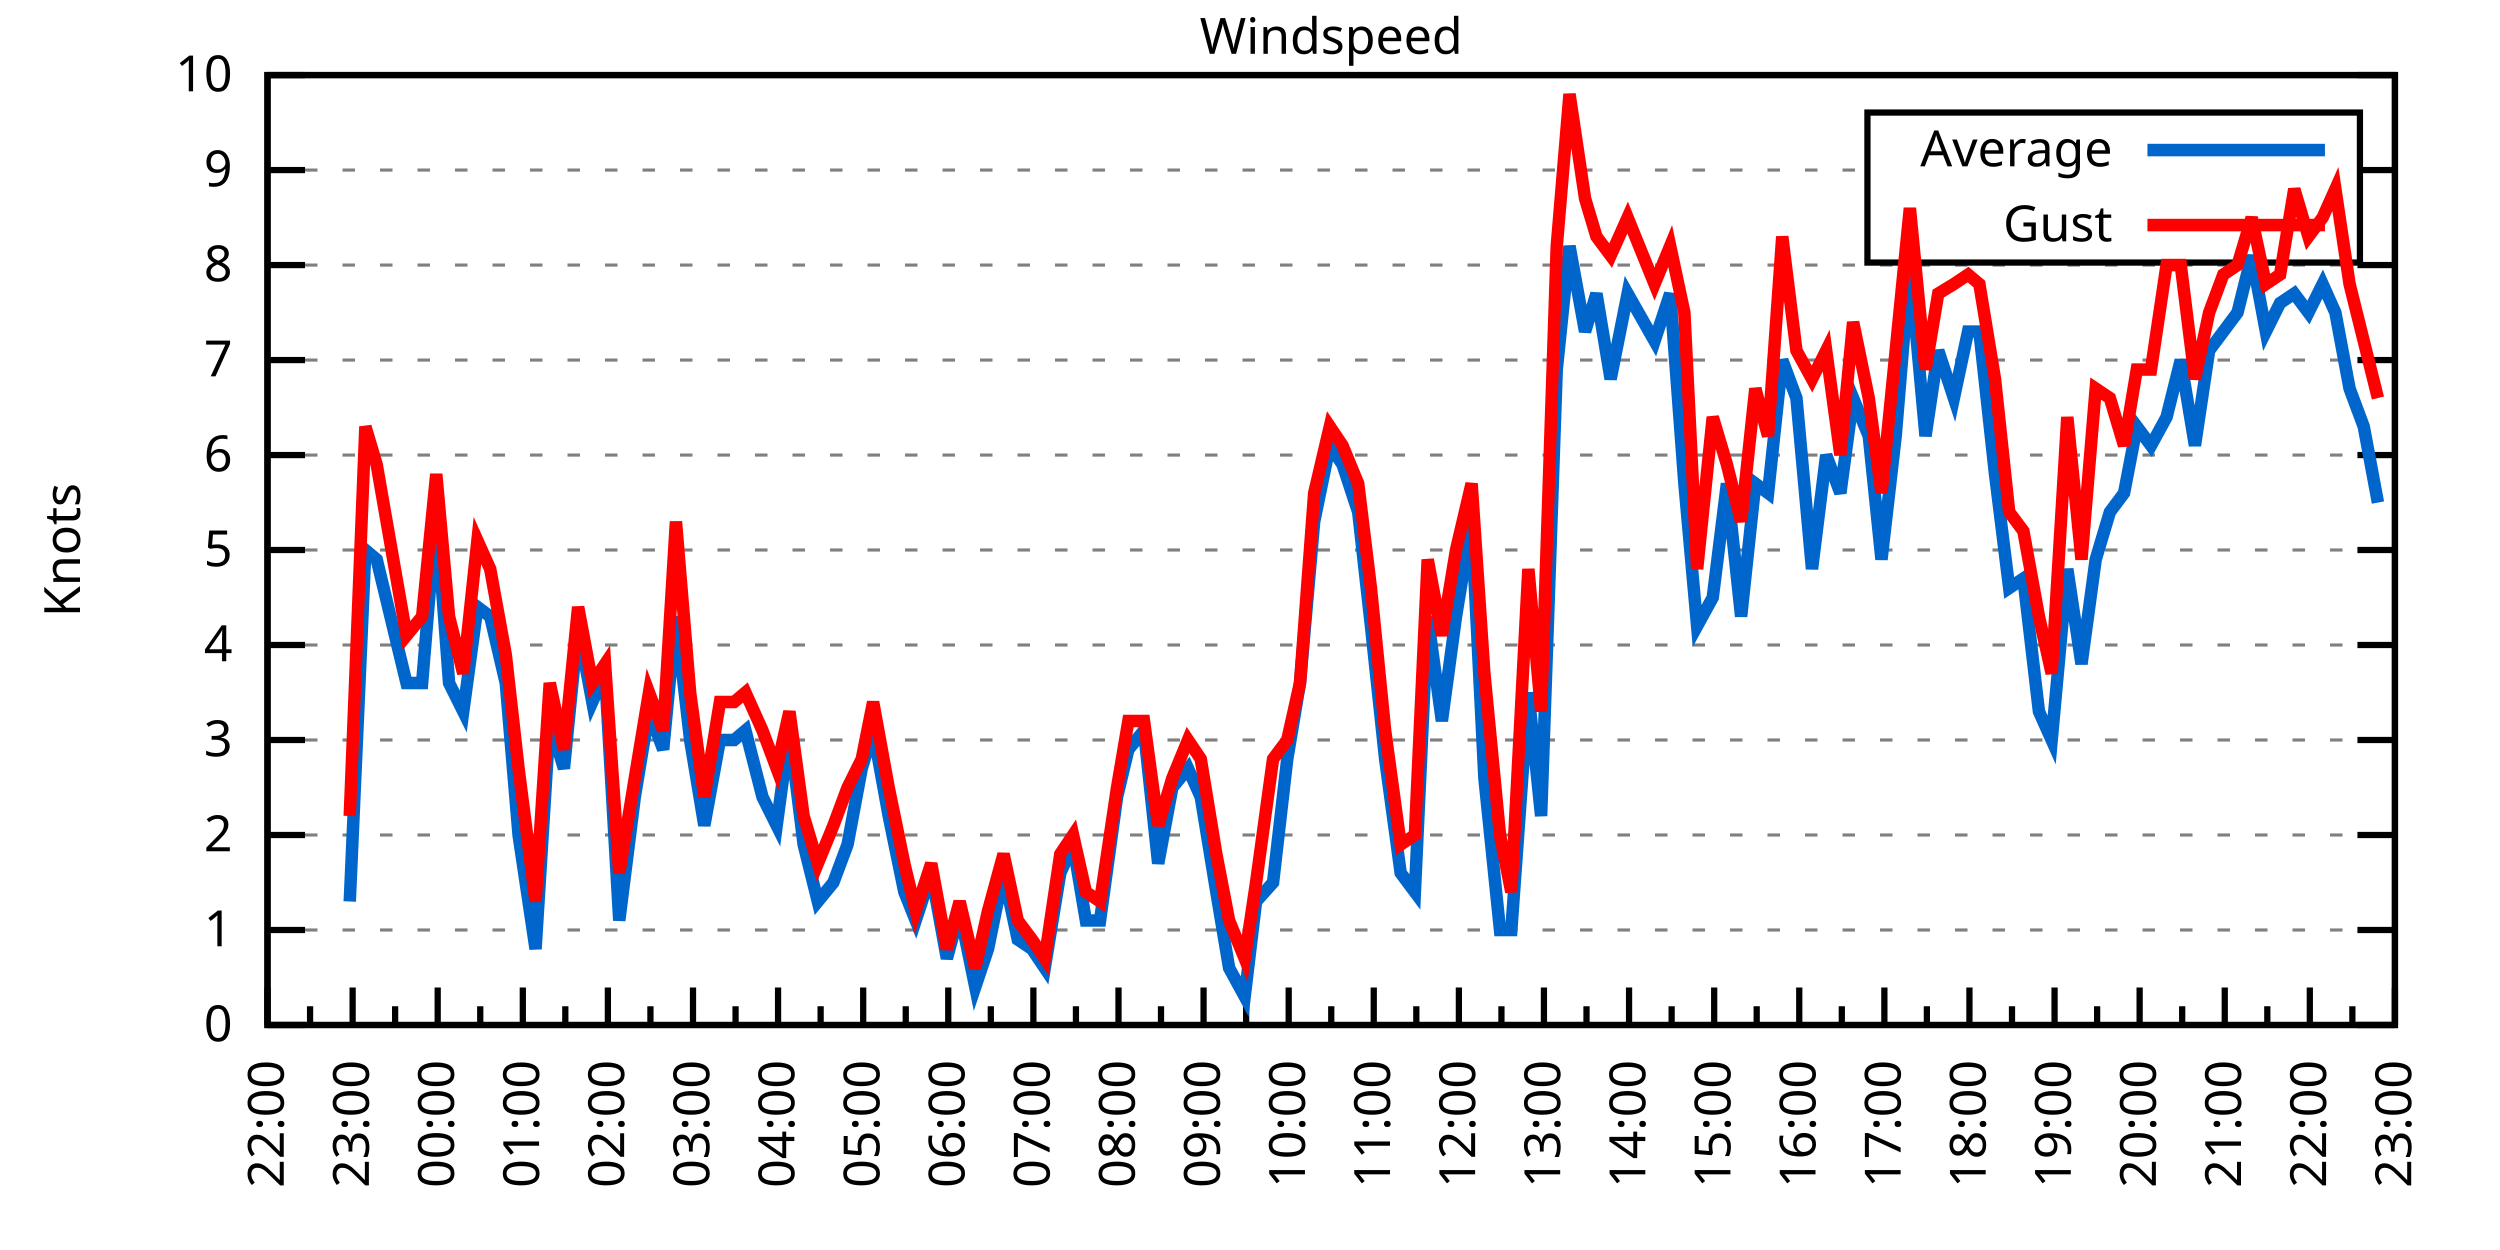
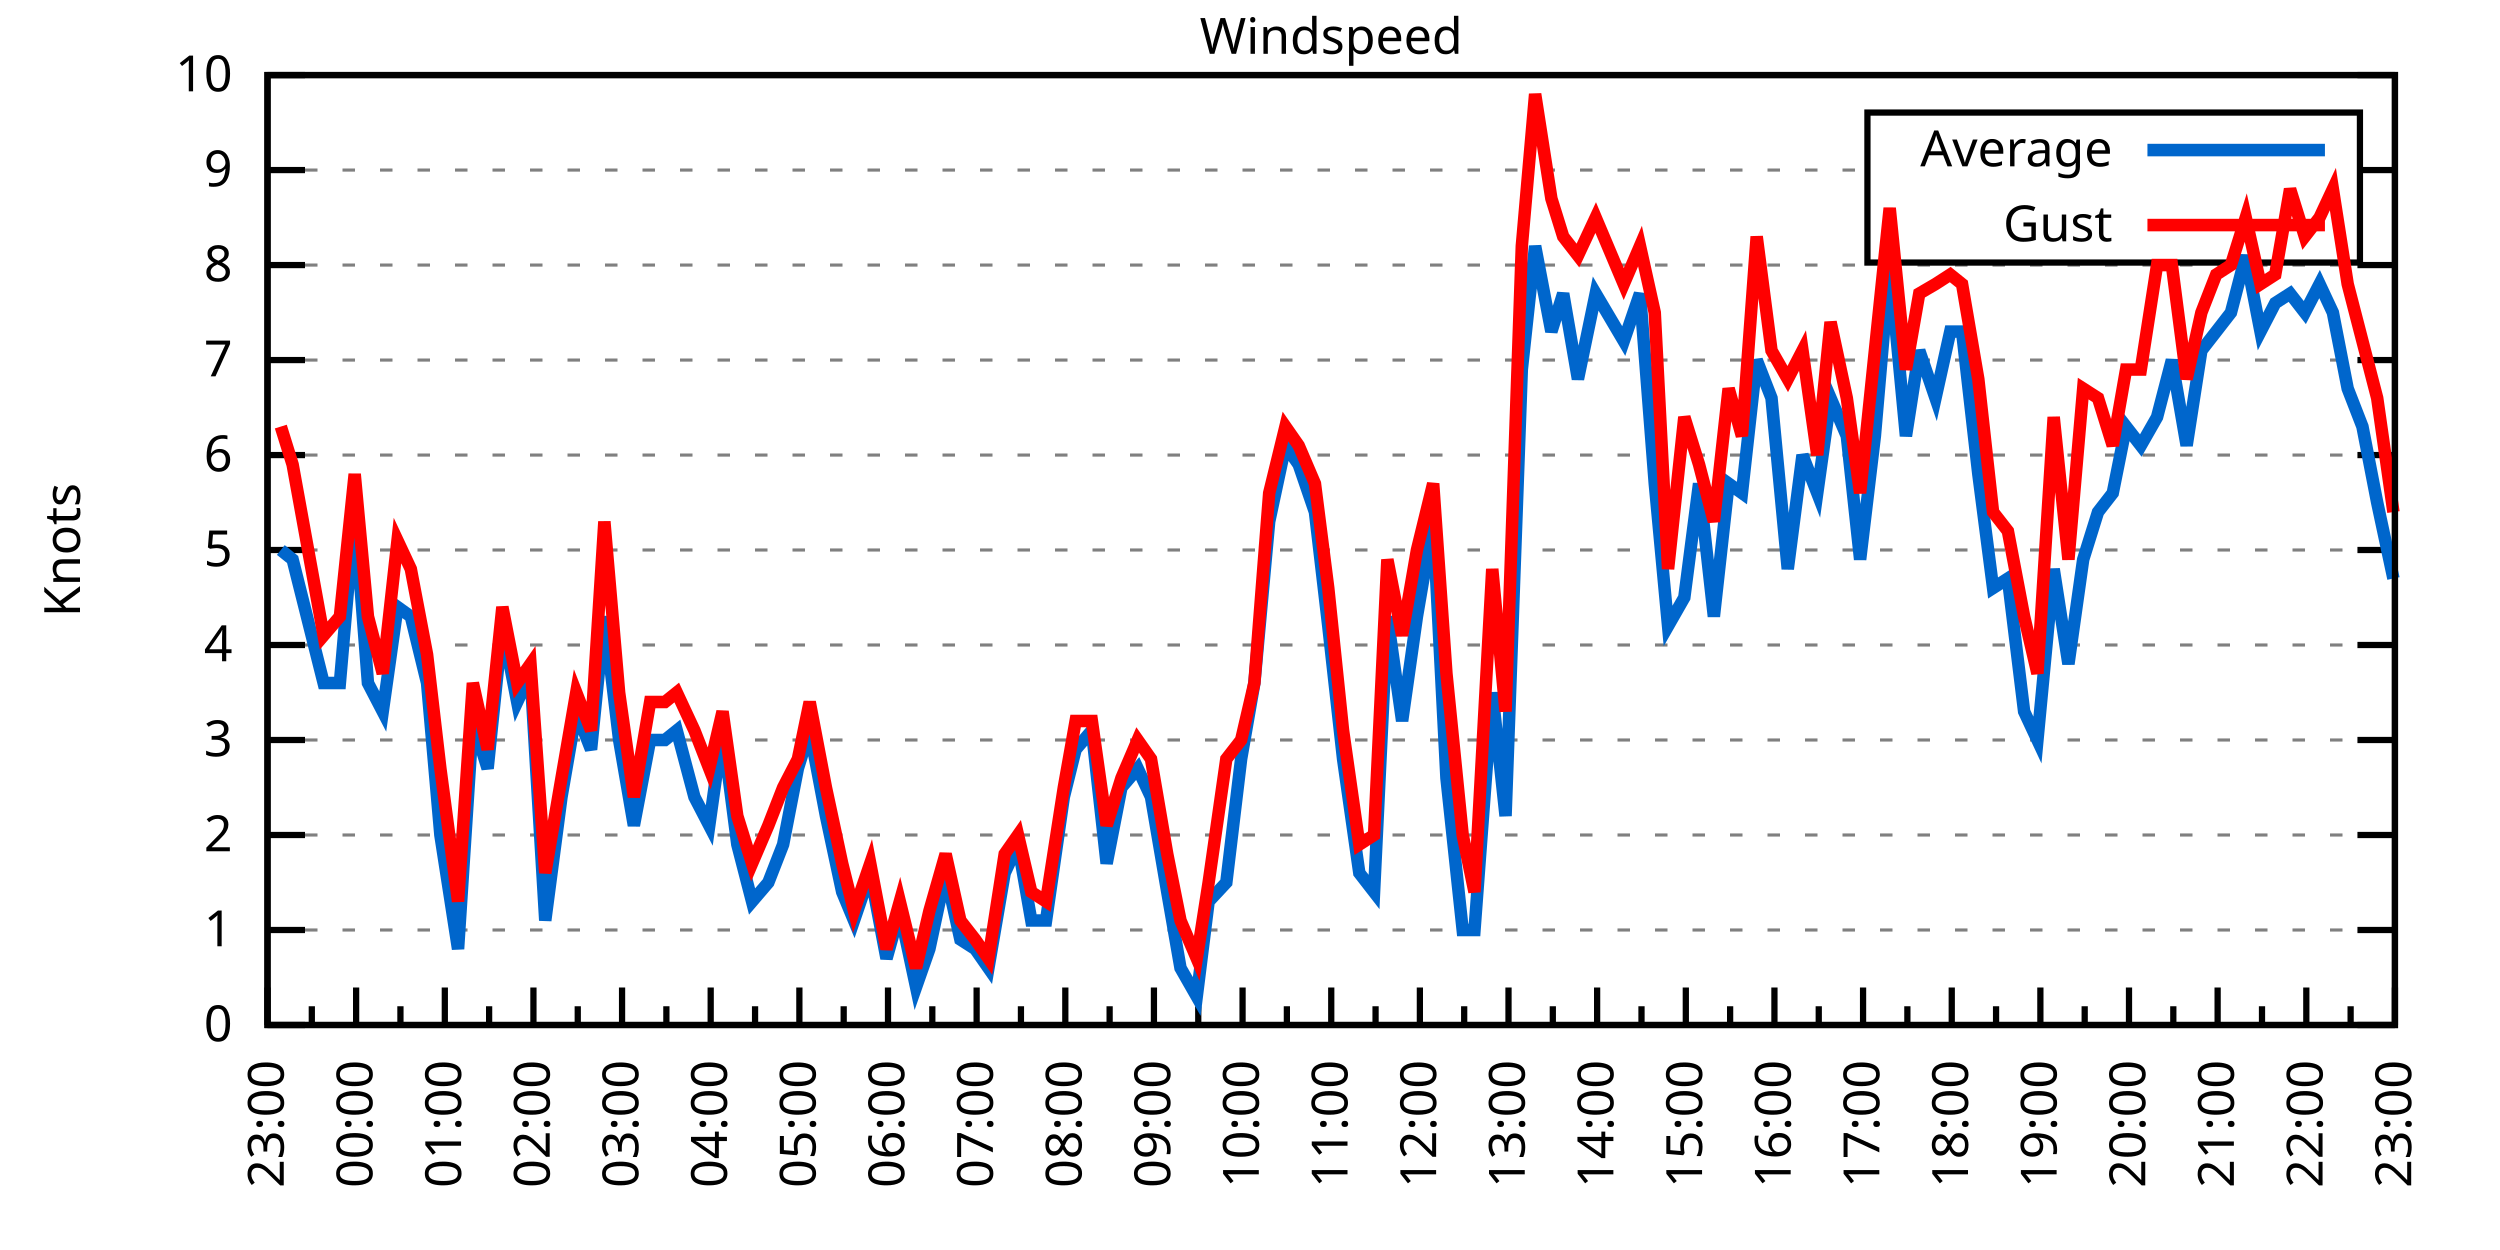
<svg xmlns="http://www.w3.org/2000/svg" xmlns:xlink="http://www.w3.org/1999/xlink" width="400" height="200" viewBox="0 0 400 200">
  <g id="gnuplot_canvas">
    <rect x="0" y="0" width="400" height="200" fill="none" />
    <defs>
      <circle id="gpDot" r="0.5" stroke-width="0.5" stroke="currentColor" />
      <path id="gpPt0" stroke-width="0.333" stroke="currentColor" d="M-1,0 h2 M0,-1 v2" />
      <path id="gpPt1" stroke-width="0.333" stroke="currentColor" d="M-1,-1 L1,1 M1,-1 L-1,1" />
      <path id="gpPt2" stroke-width="0.333" stroke="currentColor" d="M-1,0 L1,0 M0,-1 L0,1 M-1,-1 L1,1 M-1,1 L1,-1" />
      <rect id="gpPt3" stroke-width="0.333" stroke="currentColor" x="-1" y="-1" width="2" height="2" />
      <rect id="gpPt4" stroke-width="0.333" stroke="currentColor" fill="currentColor" x="-1" y="-1" width="2" height="2" />
      <circle id="gpPt5" stroke-width="0.333" stroke="currentColor" cx="0" cy="0" r="1" />
      <use xlink:href="#gpPt5" id="gpPt6" fill="currentColor" stroke="none" />
      <path id="gpPt7" stroke-width="0.333" stroke="currentColor" d="M0,-1.33 L-1.33,0.67 L1.33,0.67 z" />
      <use xlink:href="#gpPt7" id="gpPt8" fill="currentColor" stroke="none" />
      <use xlink:href="#gpPt7" id="gpPt9" stroke="currentColor" transform="rotate(180)" />
      <use xlink:href="#gpPt9" id="gpPt10" fill="currentColor" stroke="none" />
      <use xlink:href="#gpPt3" id="gpPt11" stroke="currentColor" transform="rotate(45)" />
      <use xlink:href="#gpPt11" id="gpPt12" fill="currentColor" stroke="none" />
      <path id="gpPt13" stroke-width="0.333" stroke="currentColor" d="M0,1.330 L1.265,0.411 L0.782,-1.067 L-0.782,-1.076 L-1.265,0.411 z" />
      <use xlink:href="#gpPt13" id="gpPt14" fill="currentColor" stroke="none" />
      <filter id="textbox" filterUnits="objectBoundingBox" x="0" y="0" height="1" width="1">
        <feFlood flood-color="white" flood-opacity="1" result="bgnd" />
        <feComposite in="SourceGraphic" in2="bgnd" operator="atop" />
      </filter>
      <filter id="greybox" filterUnits="objectBoundingBox" x="0" y="0" height="1" width="1">
        <feFlood flood-color="lightgrey" flood-opacity="1" result="grey" />
        <feComposite in="SourceGraphic" in2="grey" operator="atop" />
      </filter>
    </defs>
    <g fill="none" color="white" stroke="currentColor" stroke-width="1.00" stroke-linecap="butt" stroke-linejoin="miter">
</g>
    <g fill="none" color="black" stroke="currentColor" stroke-width="1.00" stroke-linecap="butt" stroke-linejoin="miter">
      <g stroke="none" shape-rendering="crispEdges">
        <polygon fill="rgb(255, 255, 255)" points="42.80,164.00 383.18,164.00 383.18,12.02 42.80,12.02 " />
      </g>
    </g>
    <g fill="none" color="black" stroke="currentColor" stroke-width="1.00" stroke-linecap="butt" stroke-linejoin="miter">
</g>
    <g fill="none" color="black" stroke="black" stroke-width="0.50" stroke-linecap="butt" stroke-linejoin="miter">
</g>
    <g fill="none" color="gray" stroke="currentColor" stroke-width="0.50" stroke-linecap="butt" stroke-linejoin="miter">
      <path stroke="gray" stroke-dasharray="2,4" class="gridline" d="M42.80,164.00 L383.19,164.00  " />
    </g>
    <g fill="none" color="gray" stroke="gray" stroke-width="1.00" stroke-linecap="butt" stroke-linejoin="miter">
</g>
    <g fill="none" color="black" stroke="currentColor" stroke-width="1.00" stroke-linecap="butt" stroke-linejoin="miter">
      <path stroke="black" d="M42.80,164.00 L48.80,164.00 M383.19,164.00 L377.19,164.00  " />
      <g transform="translate(37.20,166.60)" stroke="none" fill="black" font-family="Sans" font-size="8.00" text-anchor="end">
        <text>
          <tspan font-family="Sans"> 0</tspan>
        </text>
      </g>
    </g>
    <g fill="none" color="black" stroke="currentColor" stroke-width="1.00" stroke-linecap="butt" stroke-linejoin="miter">
</g>
    <g fill="none" color="black" stroke="black" stroke-width="0.50" stroke-linecap="butt" stroke-linejoin="miter">
</g>
    <g fill="none" color="gray" stroke="currentColor" stroke-width="0.50" stroke-linecap="butt" stroke-linejoin="miter">
      <path stroke="gray" stroke-dasharray="2,4" class="gridline" d="M42.80,148.80 L383.19,148.80  " />
    </g>
    <g fill="none" color="gray" stroke="gray" stroke-width="1.00" stroke-linecap="butt" stroke-linejoin="miter">
</g>
    <g fill="none" color="black" stroke="currentColor" stroke-width="1.00" stroke-linecap="butt" stroke-linejoin="miter">
      <path stroke="black" d="M42.80,148.80 L48.80,148.80 M383.19,148.80 L377.19,148.80  " />
      <g transform="translate(37.20,151.40)" stroke="none" fill="black" font-family="Sans" font-size="8.00" text-anchor="end">
        <text>
          <tspan font-family="Sans"> 1</tspan>
        </text>
      </g>
    </g>
    <g fill="none" color="black" stroke="currentColor" stroke-width="1.00" stroke-linecap="butt" stroke-linejoin="miter">
</g>
    <g fill="none" color="black" stroke="black" stroke-width="0.50" stroke-linecap="butt" stroke-linejoin="miter">
</g>
    <g fill="none" color="gray" stroke="currentColor" stroke-width="0.50" stroke-linecap="butt" stroke-linejoin="miter">
      <path stroke="gray" stroke-dasharray="2,4" class="gridline" d="M42.80,133.60 L383.19,133.60  " />
    </g>
    <g fill="none" color="gray" stroke="gray" stroke-width="1.00" stroke-linecap="butt" stroke-linejoin="miter">
</g>
    <g fill="none" color="black" stroke="currentColor" stroke-width="1.00" stroke-linecap="butt" stroke-linejoin="miter">
      <path stroke="black" d="M42.80,133.60 L48.80,133.60 M383.19,133.60 L377.19,133.60  " />
      <g transform="translate(37.20,136.20)" stroke="none" fill="black" font-family="Sans" font-size="8.00" text-anchor="end">
        <text>
          <tspan font-family="Sans"> 2</tspan>
        </text>
      </g>
    </g>
    <g fill="none" color="black" stroke="currentColor" stroke-width="1.00" stroke-linecap="butt" stroke-linejoin="miter">
</g>
    <g fill="none" color="black" stroke="black" stroke-width="0.50" stroke-linecap="butt" stroke-linejoin="miter">
</g>
    <g fill="none" color="gray" stroke="currentColor" stroke-width="0.50" stroke-linecap="butt" stroke-linejoin="miter">
      <path stroke="gray" stroke-dasharray="2,4" class="gridline" d="M42.80,118.40 L383.19,118.40  " />
    </g>
    <g fill="none" color="gray" stroke="gray" stroke-width="1.00" stroke-linecap="butt" stroke-linejoin="miter">
</g>
    <g fill="none" color="black" stroke="currentColor" stroke-width="1.00" stroke-linecap="butt" stroke-linejoin="miter">
      <path stroke="black" d="M42.80,118.40 L48.80,118.40 M383.19,118.40 L377.19,118.40  " />
      <g transform="translate(37.20,121.00)" stroke="none" fill="black" font-family="Sans" font-size="8.00" text-anchor="end">
        <text>
          <tspan font-family="Sans"> 3</tspan>
        </text>
      </g>
    </g>
    <g fill="none" color="black" stroke="currentColor" stroke-width="1.00" stroke-linecap="butt" stroke-linejoin="miter">
</g>
    <g fill="none" color="black" stroke="black" stroke-width="0.50" stroke-linecap="butt" stroke-linejoin="miter">
</g>
    <g fill="none" color="gray" stroke="currentColor" stroke-width="0.50" stroke-linecap="butt" stroke-linejoin="miter">
      <path stroke="gray" stroke-dasharray="2,4" class="gridline" d="M42.80,103.20 L383.19,103.20  " />
    </g>
    <g fill="none" color="gray" stroke="gray" stroke-width="1.00" stroke-linecap="butt" stroke-linejoin="miter">
</g>
    <g fill="none" color="black" stroke="currentColor" stroke-width="1.00" stroke-linecap="butt" stroke-linejoin="miter">
      <path stroke="black" d="M42.80,103.20 L48.80,103.20 M383.19,103.20 L377.19,103.20  " />
      <g transform="translate(37.20,105.80)" stroke="none" fill="black" font-family="Sans" font-size="8.00" text-anchor="end">
        <text>
          <tspan font-family="Sans"> 4</tspan>
        </text>
      </g>
    </g>
    <g fill="none" color="black" stroke="currentColor" stroke-width="1.00" stroke-linecap="butt" stroke-linejoin="miter">
</g>
    <g fill="none" color="black" stroke="black" stroke-width="0.50" stroke-linecap="butt" stroke-linejoin="miter">
</g>
    <g fill="none" color="gray" stroke="currentColor" stroke-width="0.50" stroke-linecap="butt" stroke-linejoin="miter">
      <path stroke="gray" stroke-dasharray="2,4" class="gridline" d="M42.80,88.00 L383.19,88.00  " />
    </g>
    <g fill="none" color="gray" stroke="gray" stroke-width="1.00" stroke-linecap="butt" stroke-linejoin="miter">
</g>
    <g fill="none" color="black" stroke="currentColor" stroke-width="1.00" stroke-linecap="butt" stroke-linejoin="miter">
      <path stroke="black" d="M42.80,88.00 L48.80,88.00 M383.19,88.00 L377.19,88.00  " />
      <g transform="translate(37.20,90.60)" stroke="none" fill="black" font-family="Sans" font-size="8.00" text-anchor="end">
        <text>
          <tspan font-family="Sans"> 5</tspan>
        </text>
      </g>
    </g>
    <g fill="none" color="black" stroke="currentColor" stroke-width="1.00" stroke-linecap="butt" stroke-linejoin="miter">
</g>
    <g fill="none" color="black" stroke="black" stroke-width="0.50" stroke-linecap="butt" stroke-linejoin="miter">
</g>
    <g fill="none" color="gray" stroke="currentColor" stroke-width="0.50" stroke-linecap="butt" stroke-linejoin="miter">
      <path stroke="gray" stroke-dasharray="2,4" class="gridline" d="M42.80,72.81 L383.19,72.81  " />
    </g>
    <g fill="none" color="gray" stroke="gray" stroke-width="1.00" stroke-linecap="butt" stroke-linejoin="miter">
</g>
    <g fill="none" color="black" stroke="currentColor" stroke-width="1.00" stroke-linecap="butt" stroke-linejoin="miter">
      <path stroke="black" d="M42.80,72.81 L48.80,72.81 M383.19,72.81 L377.19,72.81  " />
      <g transform="translate(37.20,75.41)" stroke="none" fill="black" font-family="Sans" font-size="8.00" text-anchor="end">
        <text>
          <tspan font-family="Sans"> 6</tspan>
        </text>
      </g>
    </g>
    <g fill="none" color="black" stroke="currentColor" stroke-width="1.00" stroke-linecap="butt" stroke-linejoin="miter">
</g>
    <g fill="none" color="black" stroke="black" stroke-width="0.50" stroke-linecap="butt" stroke-linejoin="miter">
</g>
    <g fill="none" color="gray" stroke="currentColor" stroke-width="0.50" stroke-linecap="butt" stroke-linejoin="miter">
      <path stroke="gray" stroke-dasharray="2,4" class="gridline" d="M42.80,57.61 L383.19,57.61  " />
    </g>
    <g fill="none" color="gray" stroke="gray" stroke-width="1.00" stroke-linecap="butt" stroke-linejoin="miter">
</g>
    <g fill="none" color="black" stroke="currentColor" stroke-width="1.00" stroke-linecap="butt" stroke-linejoin="miter">
      <path stroke="black" d="M42.80,57.61 L48.80,57.61 M383.19,57.61 L377.19,57.61  " />
      <g transform="translate(37.20,60.21)" stroke="none" fill="black" font-family="Sans" font-size="8.00" text-anchor="end">
        <text>
          <tspan font-family="Sans"> 7</tspan>
        </text>
      </g>
    </g>
    <g fill="none" color="black" stroke="currentColor" stroke-width="1.00" stroke-linecap="butt" stroke-linejoin="miter">
</g>
    <g fill="none" color="black" stroke="black" stroke-width="0.50" stroke-linecap="butt" stroke-linejoin="miter">
</g>
    <g fill="none" color="gray" stroke="currentColor" stroke-width="0.50" stroke-linecap="butt" stroke-linejoin="miter">
      <path stroke="gray" stroke-dasharray="2,4" class="gridline" d="M42.80,42.41 L383.19,42.41  " />
    </g>
    <g fill="none" color="gray" stroke="gray" stroke-width="1.00" stroke-linecap="butt" stroke-linejoin="miter">
</g>
    <g fill="none" color="black" stroke="currentColor" stroke-width="1.00" stroke-linecap="butt" stroke-linejoin="miter">
      <path stroke="black" d="M42.80,42.41 L48.80,42.41 M383.19,42.41 L377.19,42.41  " />
      <g transform="translate(37.20,45.01)" stroke="none" fill="black" font-family="Sans" font-size="8.00" text-anchor="end">
        <text>
          <tspan font-family="Sans"> 8</tspan>
        </text>
      </g>
    </g>
    <g fill="none" color="black" stroke="currentColor" stroke-width="1.00" stroke-linecap="butt" stroke-linejoin="miter">
</g>
    <g fill="none" color="black" stroke="black" stroke-width="0.50" stroke-linecap="butt" stroke-linejoin="miter">
</g>
    <g fill="none" color="gray" stroke="currentColor" stroke-width="0.50" stroke-linecap="butt" stroke-linejoin="miter">
      <path stroke="gray" stroke-dasharray="2,4" class="gridline" d="M42.80,27.21 L298.79,27.21 M377.59,27.21 L383.19,27.21  " />
    </g>
    <g fill="none" color="gray" stroke="gray" stroke-width="1.00" stroke-linecap="butt" stroke-linejoin="miter">
</g>
    <g fill="none" color="black" stroke="currentColor" stroke-width="1.00" stroke-linecap="butt" stroke-linejoin="miter">
      <path stroke="black" d="M42.80,27.21 L48.80,27.21 M383.19,27.21 L377.19,27.21  " />
      <g transform="translate(37.20,29.81)" stroke="none" fill="black" font-family="Sans" font-size="8.00" text-anchor="end">
        <text>
          <tspan font-family="Sans"> 9</tspan>
        </text>
      </g>
    </g>
    <g fill="none" color="black" stroke="currentColor" stroke-width="1.00" stroke-linecap="butt" stroke-linejoin="miter">
</g>
    <g fill="none" color="black" stroke="black" stroke-width="0.50" stroke-linecap="butt" stroke-linejoin="miter">
</g>
    <g fill="none" color="gray" stroke="currentColor" stroke-width="0.50" stroke-linecap="butt" stroke-linejoin="miter">
      <path stroke="gray" stroke-dasharray="2,4" class="gridline" d="M42.80,12.01 L383.19,12.01  " />
    </g>
    <g fill="none" color="gray" stroke="gray" stroke-width="1.00" stroke-linecap="butt" stroke-linejoin="miter">
</g>
    <g fill="none" color="black" stroke="currentColor" stroke-width="1.00" stroke-linecap="butt" stroke-linejoin="miter">
      <path stroke="black" d="M42.80,12.01 L48.80,12.01 M383.19,12.01 L377.19,12.01  " />
      <g transform="translate(37.20,14.61)" stroke="none" fill="black" font-family="Sans" font-size="8.00" text-anchor="end">
        <text>
          <tspan font-family="Sans"> 10</tspan>
        </text>
      </g>
    </g>
    <g fill="none" color="black" stroke="currentColor" stroke-width="1.00" stroke-linecap="butt" stroke-linejoin="miter">
      <path stroke="black" d="M42.80,164.00 L42.80,158.00  " />
      <g transform="translate(45.40,169.60) rotate(270)" stroke="none" fill="black" font-family="Sans" font-size="8.00" text-anchor="end">
        <text>
+           <tspan font-family="Sans">23:00</tspan>
+         </text>
+       </g>
+     </g>
+     <g fill="none" color="black" stroke="currentColor" stroke-width="1.00" stroke-linecap="butt" stroke-linejoin="miter">
+       <path stroke="black" d="M49.89,164.00 L49.89,161.00 M56.98,164.00 L56.98,158.00  " />
+       <g transform="translate(59.58,169.60) rotate(270)" stroke="none" fill="black" font-family="Sans" font-size="8.00" text-anchor="end">
+         <text>
+           <tspan font-family="Sans">00:00</tspan>
+         </text>
+       </g>
+     </g>
+     <g fill="none" color="black" stroke="currentColor" stroke-width="1.00" stroke-linecap="butt" stroke-linejoin="miter">
+       <path stroke="black" d="M64.07,164.00 L64.07,161.00 M71.17,164.00 L71.17,158.00  " />
+       <g transform="translate(73.77,169.60) rotate(270)" stroke="none" fill="black" font-family="Sans" font-size="8.00" text-anchor="end">
+         <text>
+           <tspan font-family="Sans">01:00</tspan>
+         </text>
+       </g>
+     </g>
+     <g fill="none" color="black" stroke="currentColor" stroke-width="1.00" stroke-linecap="butt" stroke-linejoin="miter">
+       <path stroke="black" d="M78.26,164.00 L78.26,161.00 M85.35,164.00 L85.35,158.00  " />
+       <g transform="translate(87.95,169.60) rotate(270)" stroke="none" fill="black" font-family="Sans" font-size="8.00" text-anchor="end">
+         <text>
+           <tspan font-family="Sans">02:00</tspan>
+         </text>
+       </g>
+     </g>
+     <g fill="none" color="black" stroke="currentColor" stroke-width="1.00" stroke-linecap="butt" stroke-linejoin="miter">
+       <path stroke="black" d="M92.44,164.00 L92.44,161.00 M99.53,164.00 L99.53,158.00  " />
+       <g transform="translate(102.13,169.60) rotate(270)" stroke="none" fill="black" font-family="Sans" font-size="8.00" text-anchor="end">
+         <text>
+           <tspan font-family="Sans">03:00</tspan>
+         </text>
+       </g>
+     </g>
+     <g fill="none" color="black" stroke="currentColor" stroke-width="1.00" stroke-linecap="butt" stroke-linejoin="miter">
+       <path stroke="black" d="M106.62,164.00 L106.62,161.00 M113.71,164.00 L113.71,158.00  " />
+       <g transform="translate(116.31,169.60) rotate(270)" stroke="none" fill="black" font-family="Sans" font-size="8.00" text-anchor="end">
+         <text>
+           <tspan font-family="Sans">04:00</tspan>
+         </text>
+       </g>
+     </g>
+     <g fill="none" color="black" stroke="currentColor" stroke-width="1.00" stroke-linecap="butt" stroke-linejoin="miter">
+       <path stroke="black" d="M120.81,164.00 L120.81,161.00 M127.90,164.00 L127.90,158.00  " />
+       <g transform="translate(130.50,169.60) rotate(270)" stroke="none" fill="black" font-family="Sans" font-size="8.00" text-anchor="end">
+         <text>
+           <tspan font-family="Sans">05:00</tspan>
+         </text>
+       </g>
+     </g>
+     <g fill="none" color="black" stroke="currentColor" stroke-width="1.00" stroke-linecap="butt" stroke-linejoin="miter">
+       <path stroke="black" d="M134.99,164.00 L134.99,161.00 M142.08,164.00 L142.08,158.00  " />
+       <g transform="translate(144.68,169.60) rotate(270)" stroke="none" fill="black" font-family="Sans" font-size="8.00" text-anchor="end">
+         <text>
+           <tspan font-family="Sans">06:00</tspan>
+         </text>
+       </g>
+     </g>
+     <g fill="none" color="black" stroke="currentColor" stroke-width="1.00" stroke-linecap="butt" stroke-linejoin="miter">
+       <path stroke="black" d="M149.17,164.00 L149.17,161.00 M156.26,164.00 L156.26,158.00  " />
+       <g transform="translate(158.86,169.60) rotate(270)" stroke="none" fill="black" font-family="Sans" font-size="8.00" text-anchor="end">
+         <text>
+           <tspan font-family="Sans">07:00</tspan>
+         </text>
+       </g>
+     </g>
+     <g fill="none" color="black" stroke="currentColor" stroke-width="1.00" stroke-linecap="butt" stroke-linejoin="miter">
+       <path stroke="black" d="M163.35,164.00 L163.35,161.00 M170.45,164.00 L170.45,158.00  " />
+       <g transform="translate(173.05,169.60) rotate(270)" stroke="none" fill="black" font-family="Sans" font-size="8.00" text-anchor="end">
+         <text>
+           <tspan font-family="Sans">08:00</tspan>
+         </text>
+       </g>
+     </g>
+     <g fill="none" color="black" stroke="currentColor" stroke-width="1.00" stroke-linecap="butt" stroke-linejoin="miter">
+       <path stroke="black" d="M177.54,164.00 L177.54,161.00 M184.63,164.00 L184.63,158.00  " />
+       <g transform="translate(187.23,169.60) rotate(270)" stroke="none" fill="black" font-family="Sans" font-size="8.00" text-anchor="end">
+         <text>
+           <tspan font-family="Sans">09:00</tspan>
+         </text>
+       </g>
+     </g>
+     <g fill="none" color="black" stroke="currentColor" stroke-width="1.00" stroke-linecap="butt" stroke-linejoin="miter">
+       <path stroke="black" d="M191.72,164.00 L191.72,161.00 M198.81,164.00 L198.81,158.00  " />
+       <g transform="translate(201.41,169.60) rotate(270)" stroke="none" fill="black" font-family="Sans" font-size="8.00" text-anchor="end">
+         <text>
+           <tspan font-family="Sans">10:00</tspan>
+         </text>
+       </g>
+     </g>
+     <g fill="none" color="black" stroke="currentColor" stroke-width="1.00" stroke-linecap="butt" stroke-linejoin="miter">
+       <path stroke="black" d="M205.90,164.00 L205.90,161.00 M213.00,164.00 L213.00,158.00  " />
+       <g transform="translate(215.60,169.60) rotate(270)" stroke="none" fill="black" font-family="Sans" font-size="8.00" text-anchor="end">
+         <text>
+           <tspan font-family="Sans">11:00</tspan>
+         </text>
+       </g>
+     </g>
+     <g fill="none" color="black" stroke="currentColor" stroke-width="1.00" stroke-linecap="butt" stroke-linejoin="miter">
+       <path stroke="black" d="M220.09,164.00 L220.09,161.00 M227.18,164.00 L227.18,158.00  " />
+       <g transform="translate(229.78,169.60) rotate(270)" stroke="none" fill="black" font-family="Sans" font-size="8.00" text-anchor="end">
+         <text>
+           <tspan font-family="Sans">12:00</tspan>
+         </text>
+       </g>
+     </g>
+     <g fill="none" color="black" stroke="currentColor" stroke-width="1.00" stroke-linecap="butt" stroke-linejoin="miter">
+       <path stroke="black" d="M234.27,164.00 L234.27,161.00 M241.36,164.00 L241.36,158.00  " />
+       <g transform="translate(243.96,169.60) rotate(270)" stroke="none" fill="black" font-family="Sans" font-size="8.00" text-anchor="end">
+         <text>
+           <tspan font-family="Sans">13:00</tspan>
+         </text>
+       </g>
+     </g>
+     <g fill="none" color="black" stroke="currentColor" stroke-width="1.00" stroke-linecap="butt" stroke-linejoin="miter">
+       <path stroke="black" d="M248.45,164.00 L248.45,161.00 M255.54,164.00 L255.54,158.00  " />
+       <g transform="translate(258.14,169.60) rotate(270)" stroke="none" fill="black" font-family="Sans" font-size="8.00" text-anchor="end">
+         <text>
+           <tspan font-family="Sans">14:00</tspan>
+         </text>
+       </g>
+     </g>
+     <g fill="none" color="black" stroke="currentColor" stroke-width="1.00" stroke-linecap="butt" stroke-linejoin="miter">
+       <path stroke="black" d="M262.64,164.00 L262.64,161.00 M269.73,164.00 L269.73,158.00  " />
+       <g transform="translate(272.33,169.60) rotate(270)" stroke="none" fill="black" font-family="Sans" font-size="8.00" text-anchor="end">
+         <text>
+           <tspan font-family="Sans">15:00</tspan>
+         </text>
+       </g>
+     </g>
+     <g fill="none" color="black" stroke="currentColor" stroke-width="1.00" stroke-linecap="butt" stroke-linejoin="miter">
+       <path stroke="black" d="M276.82,164.00 L276.82,161.00 M283.91,164.00 L283.91,158.00  " />
+       <g transform="translate(286.51,169.60) rotate(270)" stroke="none" fill="black" font-family="Sans" font-size="8.00" text-anchor="end">
+         <text>
+           <tspan font-family="Sans">16:00</tspan>
+         </text>
+       </g>
+     </g>
+     <g fill="none" color="black" stroke="currentColor" stroke-width="1.00" stroke-linecap="butt" stroke-linejoin="miter">
+       <path stroke="black" d="M291.00,164.00 L291.00,161.00 M298.09,164.00 L298.09,158.00  " />
+       <g transform="translate(300.69,169.60) rotate(270)" stroke="none" fill="black" font-family="Sans" font-size="8.00" text-anchor="end">
+         <text>
+           <tspan font-family="Sans">17:00</tspan>
+         </text>
+       </g>
+     </g>
+     <g fill="none" color="black" stroke="currentColor" stroke-width="1.00" stroke-linecap="butt" stroke-linejoin="miter">
+       <path stroke="black" d="M305.18,164.00 L305.18,161.00 M312.28,164.00 L312.28,158.00  " />
+       <g transform="translate(314.88,169.60) rotate(270)" stroke="none" fill="black" font-family="Sans" font-size="8.00" text-anchor="end">
+         <text>
+           <tspan font-family="Sans">18:00</tspan>
+         </text>
+       </g>
+     </g>
+     <g fill="none" color="black" stroke="currentColor" stroke-width="1.00" stroke-linecap="butt" stroke-linejoin="miter">
+       <path stroke="black" d="M319.37,164.00 L319.37,161.00 M326.46,164.00 L326.46,158.00  " />
+       <g transform="translate(329.06,169.60) rotate(270)" stroke="none" fill="black" font-family="Sans" font-size="8.00" text-anchor="end">
+         <text>
+           <tspan font-family="Sans">19:00</tspan>
+         </text>
+       </g>
+     </g>
+     <g fill="none" color="black" stroke="currentColor" stroke-width="1.00" stroke-linecap="butt" stroke-linejoin="miter">
+       <path stroke="black" d="M333.55,164.00 L333.55,161.00 M340.64,164.00 L340.64,158.00  " />
+       <g transform="translate(343.24,169.60) rotate(270)" stroke="none" fill="black" font-family="Sans" font-size="8.00" text-anchor="end">
+         <text>
+           <tspan font-family="Sans">20:00</tspan>
+         </text>
+       </g>
+     </g>
+     <g fill="none" color="black" stroke="currentColor" stroke-width="1.00" stroke-linecap="butt" stroke-linejoin="miter">
+       <path stroke="black" d="M347.73,164.00 L347.73,161.00 M354.82,164.00 L354.82,158.00  " />
+       <g transform="translate(357.42,169.60) rotate(270)" stroke="none" fill="black" font-family="Sans" font-size="8.00" text-anchor="end">
+         <text>
+           <tspan font-family="Sans">21:00</tspan>
+         </text>
+       </g>
+     </g>
+     <g fill="none" color="black" stroke="currentColor" stroke-width="1.00" stroke-linecap="butt" stroke-linejoin="miter">
+       <path stroke="black" d="M361.92,164.00 L361.92,161.00 M369.01,164.00 L369.01,158.00  " />
+       <g transform="translate(371.61,169.60) rotate(270)" stroke="none" fill="black" font-family="Sans" font-size="8.00" text-anchor="end">
+         <text>
          <tspan font-family="Sans">22:00</tspan>
        </text>
      </g>
    </g>
    <g fill="none" color="black" stroke="currentColor" stroke-width="1.00" stroke-linecap="butt" stroke-linejoin="miter">
-       <path stroke="black" d="M49.61,164.00 L49.61,161.00 M56.42,164.00 L56.42,158.00  " />
-       <g transform="translate(59.02,169.60) rotate(270)" stroke="none" fill="black" font-family="Sans" font-size="8.00" text-anchor="end">
-         <text>
-           <tspan font-family="Sans">23:00</tspan>
-         </text>
-       </g>
-     </g>
-     <g fill="none" color="black" stroke="currentColor" stroke-width="1.00" stroke-linecap="butt" stroke-linejoin="miter">
-       <path stroke="black" d="M63.22,164.00 L63.22,161.00 M70.03,164.00 L70.03,158.00  " />
-       <g transform="translate(72.63,169.60) rotate(270)" stroke="none" fill="black" font-family="Sans" font-size="8.00" text-anchor="end">
-         <text>
-           <tspan font-family="Sans">00:00</tspan>
-         </text>
-       </g>
-     </g>
-     <g fill="none" color="black" stroke="currentColor" stroke-width="1.00" stroke-linecap="butt" stroke-linejoin="miter">
-       <path stroke="black" d="M76.84,164.00 L76.84,161.00 M83.65,164.00 L83.65,158.00  " />
-       <g transform="translate(86.25,169.60) rotate(270)" stroke="none" fill="black" font-family="Sans" font-size="8.00" text-anchor="end">
-         <text>
-           <tspan font-family="Sans">01:00</tspan>
-         </text>
-       </g>
-     </g>
-     <g fill="none" color="black" stroke="currentColor" stroke-width="1.00" stroke-linecap="butt" stroke-linejoin="miter">
-       <path stroke="black" d="M90.45,164.00 L90.45,161.00 M97.26,164.00 L97.26,158.00  " />
-       <g transform="translate(99.86,169.60) rotate(270)" stroke="none" fill="black" font-family="Sans" font-size="8.00" text-anchor="end">
-         <text>
-           <tspan font-family="Sans">02:00</tspan>
-         </text>
-       </g>
-     </g>
-     <g fill="none" color="black" stroke="currentColor" stroke-width="1.00" stroke-linecap="butt" stroke-linejoin="miter">
-       <path stroke="black" d="M104.07,164.00 L104.07,161.00 M110.88,164.00 L110.88,158.00  " />
-       <g transform="translate(113.48,169.60) rotate(270)" stroke="none" fill="black" font-family="Sans" font-size="8.00" text-anchor="end">
-         <text>
-           <tspan font-family="Sans">03:00</tspan>
-         </text>
-       </g>
-     </g>
-     <g fill="none" color="black" stroke="currentColor" stroke-width="1.00" stroke-linecap="butt" stroke-linejoin="miter">
-       <path stroke="black" d="M117.69,164.00 L117.69,161.00 M124.49,164.00 L124.49,158.00  " />
-       <g transform="translate(127.09,169.60) rotate(270)" stroke="none" fill="black" font-family="Sans" font-size="8.00" text-anchor="end">
-         <text>
-           <tspan font-family="Sans">04:00</tspan>
-         </text>
-       </g>
-     </g>
-     <g fill="none" color="black" stroke="currentColor" stroke-width="1.00" stroke-linecap="butt" stroke-linejoin="miter">
-       <path stroke="black" d="M131.30,164.00 L131.30,161.00 M138.11,164.00 L138.11,158.00  " />
-       <g transform="translate(140.71,169.60) rotate(270)" stroke="none" fill="black" font-family="Sans" font-size="8.00" text-anchor="end">
-         <text>
-           <tspan font-family="Sans">05:00</tspan>
-         </text>
-       </g>
-     </g>
-     <g fill="none" color="black" stroke="currentColor" stroke-width="1.00" stroke-linecap="butt" stroke-linejoin="miter">
-       <path stroke="black" d="M144.92,164.00 L144.92,161.00 M151.72,164.00 L151.72,158.00  " />
-       <g transform="translate(154.32,169.60) rotate(270)" stroke="none" fill="black" font-family="Sans" font-size="8.00" text-anchor="end">
-         <text>
-           <tspan font-family="Sans">06:00</tspan>
-         </text>
-       </g>
-     </g>
-     <g fill="none" color="black" stroke="currentColor" stroke-width="1.00" stroke-linecap="butt" stroke-linejoin="miter">
-       <path stroke="black" d="M158.53,164.00 L158.53,161.00 M165.34,164.00 L165.34,158.00  " />
-       <g transform="translate(167.94,169.60) rotate(270)" stroke="none" fill="black" font-family="Sans" font-size="8.00" text-anchor="end">
-         <text>
-           <tspan font-family="Sans">07:00</tspan>
-         </text>
-       </g>
-     </g>
-     <g fill="none" color="black" stroke="currentColor" stroke-width="1.00" stroke-linecap="butt" stroke-linejoin="miter">
-       <path stroke="black" d="M172.15,164.00 L172.15,161.00 M178.96,164.00 L178.96,158.00  " />
-       <g transform="translate(181.56,169.60) rotate(270)" stroke="none" fill="black" font-family="Sans" font-size="8.00" text-anchor="end">
-         <text>
-           <tspan font-family="Sans">08:00</tspan>
-         </text>
-       </g>
-     </g>
-     <g fill="none" color="black" stroke="currentColor" stroke-width="1.00" stroke-linecap="butt" stroke-linejoin="miter">
-       <path stroke="black" d="M185.76,164.00 L185.76,161.00 M192.57,164.00 L192.57,158.00  " />
-       <g transform="translate(195.17,169.60) rotate(270)" stroke="none" fill="black" font-family="Sans" font-size="8.00" text-anchor="end">
-         <text>
-           <tspan font-family="Sans">09:00</tspan>
-         </text>
-       </g>
-     </g>
-     <g fill="none" color="black" stroke="currentColor" stroke-width="1.00" stroke-linecap="butt" stroke-linejoin="miter">
-       <path stroke="black" d="M199.38,164.00 L199.38,161.00 M206.19,164.00 L206.19,158.00  " />
-       <g transform="translate(208.79,169.60) rotate(270)" stroke="none" fill="black" font-family="Sans" font-size="8.00" text-anchor="end">
-         <text>
-           <tspan font-family="Sans">10:00</tspan>
-         </text>
-       </g>
-     </g>
-     <g fill="none" color="black" stroke="currentColor" stroke-width="1.00" stroke-linecap="butt" stroke-linejoin="miter">
-       <path stroke="black" d="M213.00,164.00 L213.00,161.00 M219.80,164.00 L219.80,158.00  " />
-       <g transform="translate(222.40,169.60) rotate(270)" stroke="none" fill="black" font-family="Sans" font-size="8.00" text-anchor="end">
-         <text>
-           <tspan font-family="Sans">11:00</tspan>
-         </text>
-       </g>
-     </g>
-     <g fill="none" color="black" stroke="currentColor" stroke-width="1.00" stroke-linecap="butt" stroke-linejoin="miter">
-       <path stroke="black" d="M226.61,164.00 L226.61,161.00 M233.42,164.00 L233.42,158.00  " />
-       <g transform="translate(236.02,169.60) rotate(270)" stroke="none" fill="black" font-family="Sans" font-size="8.00" text-anchor="end">
-         <text>
-           <tspan font-family="Sans">12:00</tspan>
-         </text>
-       </g>
-     </g>
-     <g fill="none" color="black" stroke="currentColor" stroke-width="1.00" stroke-linecap="butt" stroke-linejoin="miter">
-       <path stroke="black" d="M240.23,164.00 L240.23,161.00 M247.03,164.00 L247.03,158.00  " />
-       <g transform="translate(249.63,169.60) rotate(270)" stroke="none" fill="black" font-family="Sans" font-size="8.00" text-anchor="end">
-         <text>
-           <tspan font-family="Sans">13:00</tspan>
-         </text>
-       </g>
-     </g>
-     <g fill="none" color="black" stroke="currentColor" stroke-width="1.00" stroke-linecap="butt" stroke-linejoin="miter">
-       <path stroke="black" d="M253.84,164.00 L253.84,161.00 M260.65,164.00 L260.65,158.00  " />
-       <g transform="translate(263.25,169.60) rotate(270)" stroke="none" fill="black" font-family="Sans" font-size="8.00" text-anchor="end">
-         <text>
-           <tspan font-family="Sans">14:00</tspan>
-         </text>
-       </g>
-     </g>
-     <g fill="none" color="black" stroke="currentColor" stroke-width="1.00" stroke-linecap="butt" stroke-linejoin="miter">
-       <path stroke="black" d="M267.46,164.00 L267.46,161.00 M274.27,164.00 L274.27,158.00  " />
-       <g transform="translate(276.87,169.60) rotate(270)" stroke="none" fill="black" font-family="Sans" font-size="8.00" text-anchor="end">
-         <text>
-           <tspan font-family="Sans">15:00</tspan>
-         </text>
-       </g>
-     </g>
-     <g fill="none" color="black" stroke="currentColor" stroke-width="1.00" stroke-linecap="butt" stroke-linejoin="miter">
-       <path stroke="black" d="M281.07,164.00 L281.07,161.00 M287.88,164.00 L287.88,158.00  " />
-       <g transform="translate(290.48,169.60) rotate(270)" stroke="none" fill="black" font-family="Sans" font-size="8.00" text-anchor="end">
-         <text>
-           <tspan font-family="Sans">16:00</tspan>
-         </text>
-       </g>
-     </g>
-     <g fill="none" color="black" stroke="currentColor" stroke-width="1.00" stroke-linecap="butt" stroke-linejoin="miter">
-       <path stroke="black" d="M294.69,164.00 L294.69,161.00 M301.50,164.00 L301.50,158.00  " />
-       <g transform="translate(304.10,169.60) rotate(270)" stroke="none" fill="black" font-family="Sans" font-size="8.00" text-anchor="end">
-         <text>
-           <tspan font-family="Sans">17:00</tspan>
-         </text>
-       </g>
-     </g>
-     <g fill="none" color="black" stroke="currentColor" stroke-width="1.00" stroke-linecap="butt" stroke-linejoin="miter">
-       <path stroke="black" d="M308.30,164.00 L308.30,161.00 M315.11,164.00 L315.11,158.00  " />
-       <g transform="translate(317.71,169.60) rotate(270)" stroke="none" fill="black" font-family="Sans" font-size="8.00" text-anchor="end">
-         <text>
-           <tspan font-family="Sans">18:00</tspan>
-         </text>
-       </g>
-     </g>
-     <g fill="none" color="black" stroke="currentColor" stroke-width="1.00" stroke-linecap="butt" stroke-linejoin="miter">
-       <path stroke="black" d="M321.92,164.00 L321.92,161.00 M328.73,164.00 L328.73,158.00  " />
-       <g transform="translate(331.33,169.60) rotate(270)" stroke="none" fill="black" font-family="Sans" font-size="8.00" text-anchor="end">
-         <text>
-           <tspan font-family="Sans">19:00</tspan>
-         </text>
-       </g>
-     </g>
-     <g fill="none" color="black" stroke="currentColor" stroke-width="1.00" stroke-linecap="butt" stroke-linejoin="miter">
-       <path stroke="black" d="M335.54,164.00 L335.54,161.00 M342.34,164.00 L342.34,158.00  " />
-       <g transform="translate(344.94,169.60) rotate(270)" stroke="none" fill="black" font-family="Sans" font-size="8.00" text-anchor="end">
-         <text>
-           <tspan font-family="Sans">20:00</tspan>
-         </text>
-       </g>
-     </g>
-     <g fill="none" color="black" stroke="currentColor" stroke-width="1.00" stroke-linecap="butt" stroke-linejoin="miter">
-       <path stroke="black" d="M349.15,164.00 L349.15,161.00 M355.96,164.00 L355.96,158.00  " />
-       <g transform="translate(358.56,169.60) rotate(270)" stroke="none" fill="black" font-family="Sans" font-size="8.00" text-anchor="end">
-         <text>
-           <tspan font-family="Sans">21:00</tspan>
-         </text>
-       </g>
-     </g>
-     <g fill="none" color="black" stroke="currentColor" stroke-width="1.00" stroke-linecap="butt" stroke-linejoin="miter">
-       <path stroke="black" d="M362.77,164.00 L362.77,161.00 M369.57,164.00 L369.57,158.00  " />
-       <g transform="translate(372.17,169.60) rotate(270)" stroke="none" fill="black" font-family="Sans" font-size="8.00" text-anchor="end">
-         <text>
-           <tspan font-family="Sans">22:00</tspan>
-         </text>
-       </g>
-     </g>
-     <g fill="none" color="black" stroke="currentColor" stroke-width="1.00" stroke-linecap="butt" stroke-linejoin="miter">
-       <path stroke="black" d="M376.38,164.00 L376.38,161.00 M383.19,164.00 L383.19,158.00  " />
+       <path stroke="black" d="M376.10,164.00 L376.10,161.00 M383.19,164.00 L383.19,158.00  " />
      <g transform="translate(385.79,169.60) rotate(270)" stroke="none" fill="black" font-family="Sans" font-size="8.00" text-anchor="end">
        <text>
          <tspan font-family="Sans">23:00</tspan>
        </text>
      </g>
    </g>
    <g fill="none" color="black" stroke="currentColor" stroke-width="1.00" stroke-linecap="butt" stroke-linejoin="miter">
</g>
    <g fill="none" color="black" stroke="currentColor" stroke-width="1.00" stroke-linecap="butt" stroke-linejoin="miter">
      <path stroke="black" d="M42.80,12.01 L42.80,164.00 L383.19,164.00 L383.19,12.01 L42.80,12.01 Z  " />
    </g>
    <g fill="none" color="black" stroke="currentColor" stroke-width="1.00" stroke-linecap="butt" stroke-linejoin="miter">
      <g transform="translate(12.80,88.01) rotate(270)" stroke="none" fill="black" font-family="Sans" font-size="8.00" text-anchor="middle">
        <text>
          <tspan font-family="Sans">Knots</tspan>
        </text>
      </g>
    </g>
    <g fill="none" color="black" stroke="currentColor" stroke-width="1.00" stroke-linecap="butt" stroke-linejoin="miter">
</g>
    <g fill="none" color="black" stroke="currentColor" stroke-width="1.00" stroke-linecap="butt" stroke-linejoin="miter">
      <path stroke="black" d="M298.79,42.01 L298.79,18.01 L377.59,18.01 L377.59,42.01 L298.79,42.01 Z  " />
    </g>
    <g id="Windspeed_plot_1">
      <g fill="none" color="white" stroke="black" stroke-width="2.00" stroke-linecap="butt" stroke-linejoin="miter">
</g>
      <g fill="none" color="black" stroke="currentColor" stroke-width="2.00" stroke-linecap="butt" stroke-linejoin="miter">
        <g transform="translate(337.99,26.61)" stroke="none" fill="black" font-family="Sans" font-size="8.00" text-anchor="end">
          <text>
            <tspan font-family="Sans">Average</tspan>
          </text>
        </g>
      </g>
      <g fill="none" color="black" stroke="currentColor" stroke-width="2.00" stroke-linecap="butt" stroke-linejoin="miter">
-         <path stroke="rgb(  0, 102, 204)" d="M343.59,24.01 L371.99,24.01 M55.96,144.24 L58.46,88.00 L60.27,89.52 L65.04,109.28 L67.54,109.28 L69.80,81.93   L71.85,109.28 L74.12,113.84 L76.39,97.12 L78.43,98.64 L80.92,109.28 L82.97,133.60 L85.69,151.84 L87.96,115.36   L90.23,122.96 L92.50,100.16 L94.77,112.32 L96.81,107.76 L99.08,147.28 L101.57,127.52 L103.84,113.84 L106.11,119.92   L108.15,98.64 L110.42,118.40 L112.69,132.08 L115.19,118.40 L117.46,118.40 L119.27,116.88 L122.00,127.52 L124.27,132.08   L126.31,116.88 L128.58,135.12 L130.85,144.24 L133.34,141.20 L135.61,135.12 L137.88,122.96 L139.70,116.88 L142.19,130.56   L144.69,142.72 L146.51,147.28 L149.00,139.68 L151.50,153.36 L153.54,145.76 L156.04,157.92 L158.08,151.84 L160.57,139.68   L162.84,150.32 L165.11,151.84 L167.16,154.88 L169.65,139.68 L171.69,135.12 L173.74,147.28 L176.01,147.28 L178.73,127.52   L180.54,119.92 L183.04,116.88 L185.31,138.16 L187.58,126.00 L190.08,122.96 L192.12,127.52 L194.61,142.72 L196.66,154.88   L199.15,159.44 L200.97,144.24 L203.69,141.20 L205.96,121.44 L208.00,109.28 L210.27,83.45 L212.77,71.29 L214.81,74.33   L217.31,81.93 L219.35,100.16 L221.62,121.44 L224.11,139.68 L226.38,142.72 L228.43,98.64 L230.70,115.36 L232.96,98.64   L235.46,83.45 L237.50,124.48 L240.00,148.80 L241.81,148.80 L244.54,110.80 L246.58,130.56 L249.08,59.13 L251.12,39.37   L253.61,53.05 L255.43,46.97 L257.70,60.65 L260.42,46.97 L264.73,54.57 L267.23,46.97 L269.50,77.37 L271.54,100.16   L274.04,95.60 L276.31,77.37 L278.58,98.64 L280.85,77.37 L282.89,78.89 L285.16,57.61 L287.43,63.69 L289.92,91.04   L292.19,72.81 L294.46,78.89 L296.50,63.69 L299.00,69.77 L301.04,89.52 L303.31,69.77 L305.58,42.41 L308.08,69.77   L310.12,56.09 L312.62,63.69 L314.89,53.05 L316.70,53.05 L319.20,75.85 L321.47,94.08 L323.74,92.56 L326.23,113.84   L328.27,118.40 L330.77,91.04 L333.04,106.24 L335.31,89.52 L337.58,81.93 L339.85,78.89 L341.89,68.25 L344.16,71.29   L346.65,66.73 L348.92,57.61 L351.19,71.29 L353.46,56.09 L355.73,53.05 L358.00,50.01 L360.27,40.89 L362.54,53.05   L364.81,48.49 L367.08,46.97 L369.35,50.01 L371.62,45.45 L373.66,50.01 L375.93,62.17 L378.20,68.25 L380.47,80.41    " />
+         <path stroke="rgb(  0, 102, 204)" d="M343.59,24.01 L371.99,24.01 M44.93,88.00 L46.82,89.52 L51.78,109.28 L54.38,109.28 L56.75,81.93 L58.87,109.28   L61.24,113.84 L63.60,97.12 L65.73,98.64 L68.33,109.28 L70.46,133.60 L73.29,151.84 L75.66,115.36 L78.02,122.96   L80.38,100.16 L82.75,112.32 L84.88,107.76 L87.24,147.28 L89.84,127.52 L92.20,113.84 L94.57,119.92 L96.70,98.64   L99.06,118.40 L101.42,132.08 L104.02,118.40 L106.39,118.40 L108.28,116.88 L111.11,127.52 L113.48,132.08 L115.61,116.88   L117.97,135.12 L120.33,144.24 L122.93,141.20 L125.30,135.12 L127.66,122.96 L129.55,116.88 L132.15,130.56 L134.75,142.72   L136.64,147.28 L139.24,139.68 L141.84,153.36 L143.97,145.76 L146.57,157.92 L148.70,151.84 L151.30,139.68 L153.66,150.32   L156.03,151.84 L158.15,154.88 L160.75,139.68 L162.88,135.12 L165.01,147.28 L167.37,147.28 L170.21,127.52 L172.10,119.92   L174.70,116.88 L177.06,138.16 L179.43,126.00 L182.03,122.96 L184.16,127.52 L186.76,142.72 L188.88,154.88 L191.48,159.44   L193.38,144.24 L196.21,141.20 L198.58,121.44 L200.70,109.28 L203.07,83.45 L205.67,71.29 L207.79,74.33 L210.39,81.93   L212.52,100.16 L214.89,121.44 L217.49,139.68 L219.85,142.72 L221.98,98.64 L224.34,115.36 L226.71,98.64 L229.31,83.45   L231.43,124.48 L234.03,148.80 L235.92,148.80 L238.76,110.80 L240.89,130.56 L243.49,59.13 L245.62,39.37 L248.22,53.05   L250.11,46.97 L252.47,60.65 L255.31,46.97 L259.80,54.57 L262.40,46.97 L264.76,77.37 L266.89,100.16 L269.49,95.60   L271.85,77.37 L274.22,98.64 L276.58,77.37 L278.71,78.89 L281.07,57.61 L283.44,63.69 L286.04,91.04 L288.40,72.81   L290.76,78.89 L292.89,63.69 L295.49,69.77 L297.62,89.52 L299.98,69.77 L302.35,42.41 L304.95,69.77 L307.08,56.09   L309.68,63.69 L312.04,53.05 L313.93,53.05 L316.53,75.85 L318.89,94.08 L321.26,92.56 L323.86,113.84 L325.99,118.40   L328.59,91.04 L330.95,106.24 L333.31,89.52 L335.68,81.93 L338.04,78.89 L340.17,68.25 L342.53,71.29 L345.13,66.73   L347.50,57.61 L349.86,71.29 L352.22,56.09 L354.59,53.05 L356.95,50.01 L359.32,40.89 L361.68,53.05 L364.04,48.49   L366.41,46.97 L368.77,50.01 L371.13,45.45 L373.26,50.01 L375.63,62.17 L377.99,68.25 L380.35,80.41 L382.95,92.56    " />
      </g>
    </g>
    <g id="Windspeed_plot_2">
      <g fill="none" color="black" stroke="currentColor" stroke-width="2.00" stroke-linecap="butt" stroke-linejoin="miter">
        <g transform="translate(337.99,38.61)" stroke="none" fill="black" font-family="Sans" font-size="8.00" text-anchor="end">
          <text>
            <tspan font-family="Sans">Gust</tspan>
          </text>
        </g>
      </g>
      <g fill="none" color="black" stroke="currentColor" stroke-width="2.00" stroke-linecap="butt" stroke-linejoin="miter">
-         <path stroke="rgb(255,   0,   0)" d="M343.59,36.01 L371.99,36.01 M55.96,130.56 L58.46,68.25 L60.27,74.33 L65.04,101.68 L67.54,98.64 L69.80,75.85   L71.85,98.64 L74.12,107.76 L76.39,86.49 L78.43,91.04 L80.92,104.72 L82.97,122.96 L85.69,144.24 L87.96,109.28   L90.23,119.92 L92.50,97.12 L94.77,109.28 L96.81,106.24 L99.08,139.68 L101.57,124.48 L103.84,110.80 L106.11,116.88   L108.15,83.45 L110.42,110.80 L112.69,127.52 L115.19,112.32 L117.46,112.32 L119.27,110.80 L122.00,116.88 L124.27,122.96   L126.31,113.84 L128.58,130.56 L130.85,138.16 L133.34,132.08 L135.61,126.00 L137.88,121.44 L139.70,112.32 L142.19,126.00   L144.69,138.16 L146.51,145.76 L149.00,138.16 L151.50,151.84 L153.54,144.24 L156.04,154.88 L158.08,145.76 L160.57,136.64   L162.84,147.28 L165.11,150.32 L167.16,153.36 L169.65,136.64 L171.69,133.60 L173.74,142.72 L176.01,144.24 L178.73,126.00   L180.54,115.36 L183.04,115.36 L185.31,132.08 L187.58,124.48 L190.08,118.40 L192.12,121.44 L194.61,136.64 L196.66,147.28   L199.15,153.36 L200.97,141.20 L203.69,121.44 L205.96,118.40 L208.00,109.28 L210.27,78.89 L212.77,68.25 L214.81,71.29   L217.31,77.37 L219.35,94.08 L221.62,116.88 L224.11,135.12 L226.38,133.60 L228.43,89.52 L230.70,101.68 L232.96,88.00   L235.46,77.37 L237.50,107.76 L240.00,133.60 L241.81,142.72 L244.54,91.04 L246.58,113.84 L249.08,39.37 L251.12,15.05   L253.61,31.77 L255.43,37.85 L257.70,40.89 L260.42,34.81 L264.73,45.45 L267.23,39.37 L269.50,50.01 L271.54,91.04   L274.04,66.73 L276.31,74.33 L278.58,83.45 L280.85,62.17 L282.89,69.77 L285.16,37.85 L287.43,56.09 L289.92,60.65   L292.19,56.09 L294.46,72.81 L296.50,51.53 L299.00,63.69 L301.04,78.89 L303.31,56.09 L305.58,33.29 L308.08,59.13   L310.12,46.97 L312.62,45.45 L314.89,43.93 L316.70,45.45 L319.20,60.65 L321.47,81.93 L323.74,84.97 L326.23,98.64   L328.27,107.76 L330.77,66.73 L333.04,89.52 L335.31,62.17 L337.58,63.69 L339.85,71.29 L341.89,59.13 L344.16,59.13   L346.65,42.41 L348.92,42.41 L351.19,60.65 L353.46,50.01 L355.73,43.93 L358.00,42.41 L360.27,34.81 L362.54,45.45   L364.81,43.93 L367.08,30.25 L369.35,37.85 L371.62,34.81 L373.66,30.25 L375.93,45.45 L378.20,54.57 L380.47,63.69    " />
+         <path stroke="rgb(255,   0,   0)" d="M343.59,36.01 L371.99,36.01 M44.93,68.25 L46.82,74.33 L51.78,101.68 L54.38,98.64 L56.75,75.85 L58.87,98.64   L61.24,107.76 L63.60,86.49 L65.73,91.04 L68.33,104.72 L70.46,122.96 L73.29,144.24 L75.66,109.28 L78.02,119.92   L80.38,97.12 L82.75,109.28 L84.88,106.24 L87.24,139.68 L89.84,124.48 L92.20,110.80 L94.57,116.88 L96.70,83.45   L99.06,110.80 L101.42,127.52 L104.02,112.32 L106.39,112.32 L108.28,110.80 L111.11,116.88 L113.48,122.96 L115.61,113.84   L117.97,130.56 L120.33,138.16 L122.93,132.08 L125.30,126.00 L127.66,121.44 L129.55,112.32 L132.15,126.00 L134.75,138.16   L136.64,145.76 L139.24,138.16 L141.84,151.84 L143.97,144.24 L146.57,154.88 L148.70,145.76 L151.30,136.64 L153.66,147.28   L156.03,150.32 L158.15,153.36 L160.75,136.64 L162.88,133.60 L165.01,142.72 L167.37,144.24 L170.21,126.00 L172.10,115.36   L174.70,115.36 L177.06,132.08 L179.43,124.48 L182.03,118.40 L184.16,121.44 L186.76,136.64 L188.88,147.28 L191.48,153.36   L193.38,141.20 L196.21,121.44 L198.58,118.40 L200.70,109.28 L203.07,78.89 L205.67,68.25 L207.79,71.29 L210.39,77.37   L212.52,94.08 L214.89,116.88 L217.49,135.12 L219.85,133.60 L221.98,89.52 L224.34,101.68 L226.71,88.00 L229.31,77.37   L231.43,107.76 L234.03,133.60 L235.92,142.72 L238.76,91.04 L240.89,113.84 L243.49,39.37 L245.62,15.05 L248.22,31.77   L250.11,37.85 L252.47,40.89 L255.31,34.81 L259.80,45.45 L262.40,39.37 L264.76,50.01 L266.89,91.04 L269.49,66.73   L271.85,74.33 L274.22,83.45 L276.58,62.17 L278.71,69.77 L281.07,37.85 L283.44,56.09 L286.04,60.65 L288.40,56.09   L290.76,72.81 L292.89,51.53 L295.49,63.69 L297.62,78.89 L299.98,56.09 L302.35,33.29 L304.95,59.13 L307.08,46.97   L309.68,45.45 L312.04,43.93 L313.93,45.45 L316.53,60.65 L318.89,81.93 L321.26,84.97 L323.86,98.64 L325.99,107.76   L328.59,66.73 L330.95,89.52 L333.31,62.17 L335.68,63.69 L338.04,71.29 L340.17,59.13 L342.53,59.13 L345.13,42.41   L347.50,42.41 L349.86,60.65 L352.22,50.01 L354.59,43.93 L356.95,42.41 L359.32,34.81 L361.68,45.45 L364.04,43.93   L366.41,30.25 L368.77,37.85 L371.13,34.81 L373.26,30.25 L375.63,45.45 L377.99,54.57 L380.35,63.69 L382.95,81.93    " />
      </g>
    </g>
    <g fill="none" color="black" stroke="currentColor" stroke-width="2.00" stroke-linecap="butt" stroke-linejoin="miter">
</g>
    <g fill="none" color="black" stroke="black" stroke-width="1.00" stroke-linecap="butt" stroke-linejoin="miter">
</g>
    <g fill="none" color="black" stroke="currentColor" stroke-width="1.00" stroke-linecap="butt" stroke-linejoin="miter">
      <path stroke="black" d="M42.80,12.01 L42.80,164.00 L383.19,164.00 L383.19,12.01 L42.80,12.01 Z  " />
    </g>
    <g fill="none" color="black" stroke="currentColor" stroke-width="1.00" stroke-linecap="butt" stroke-linejoin="miter">
      <g transform="translate(212.99,8.61)" stroke="none" fill="black" font-family="Sans" font-size="8.00" text-anchor="middle">
        <text>
          <tspan font-family="Sans">Windspeed</tspan>
        </text>
      </g>
    </g>
    <g fill="none" color="black" stroke="currentColor" stroke-width="1.00" stroke-linecap="butt" stroke-linejoin="miter">
</g>
  </g>
</svg>
